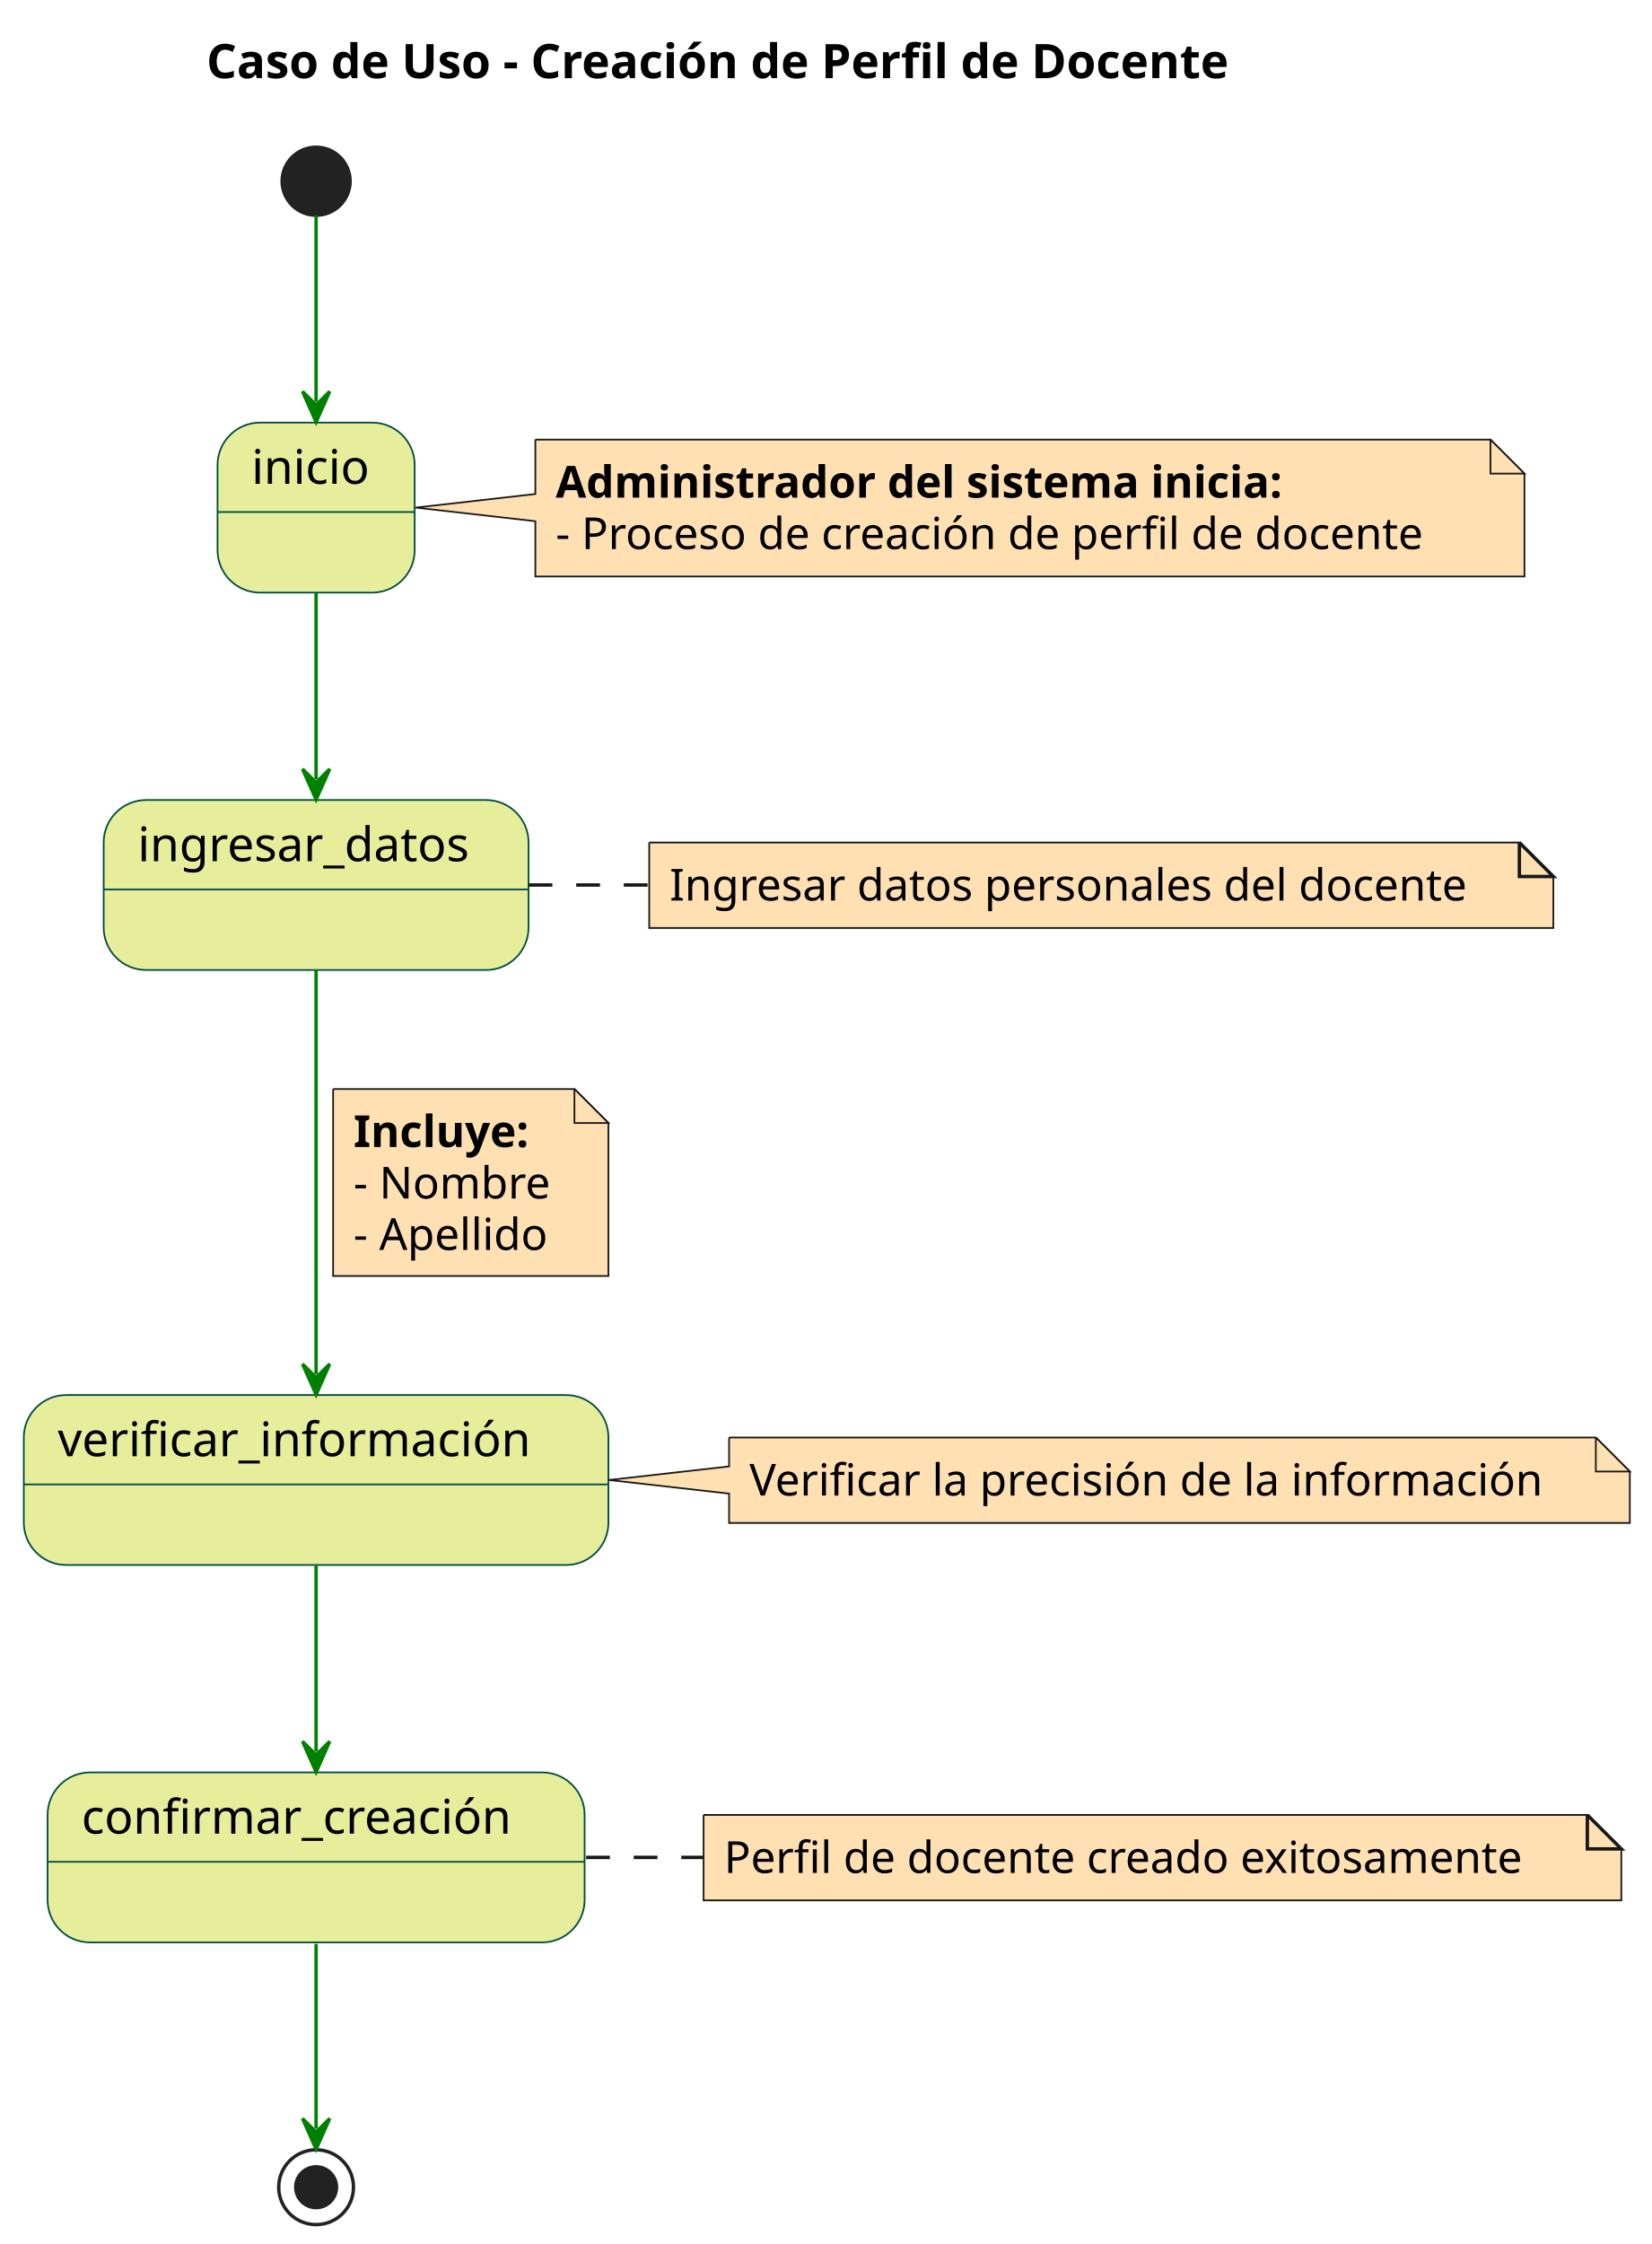
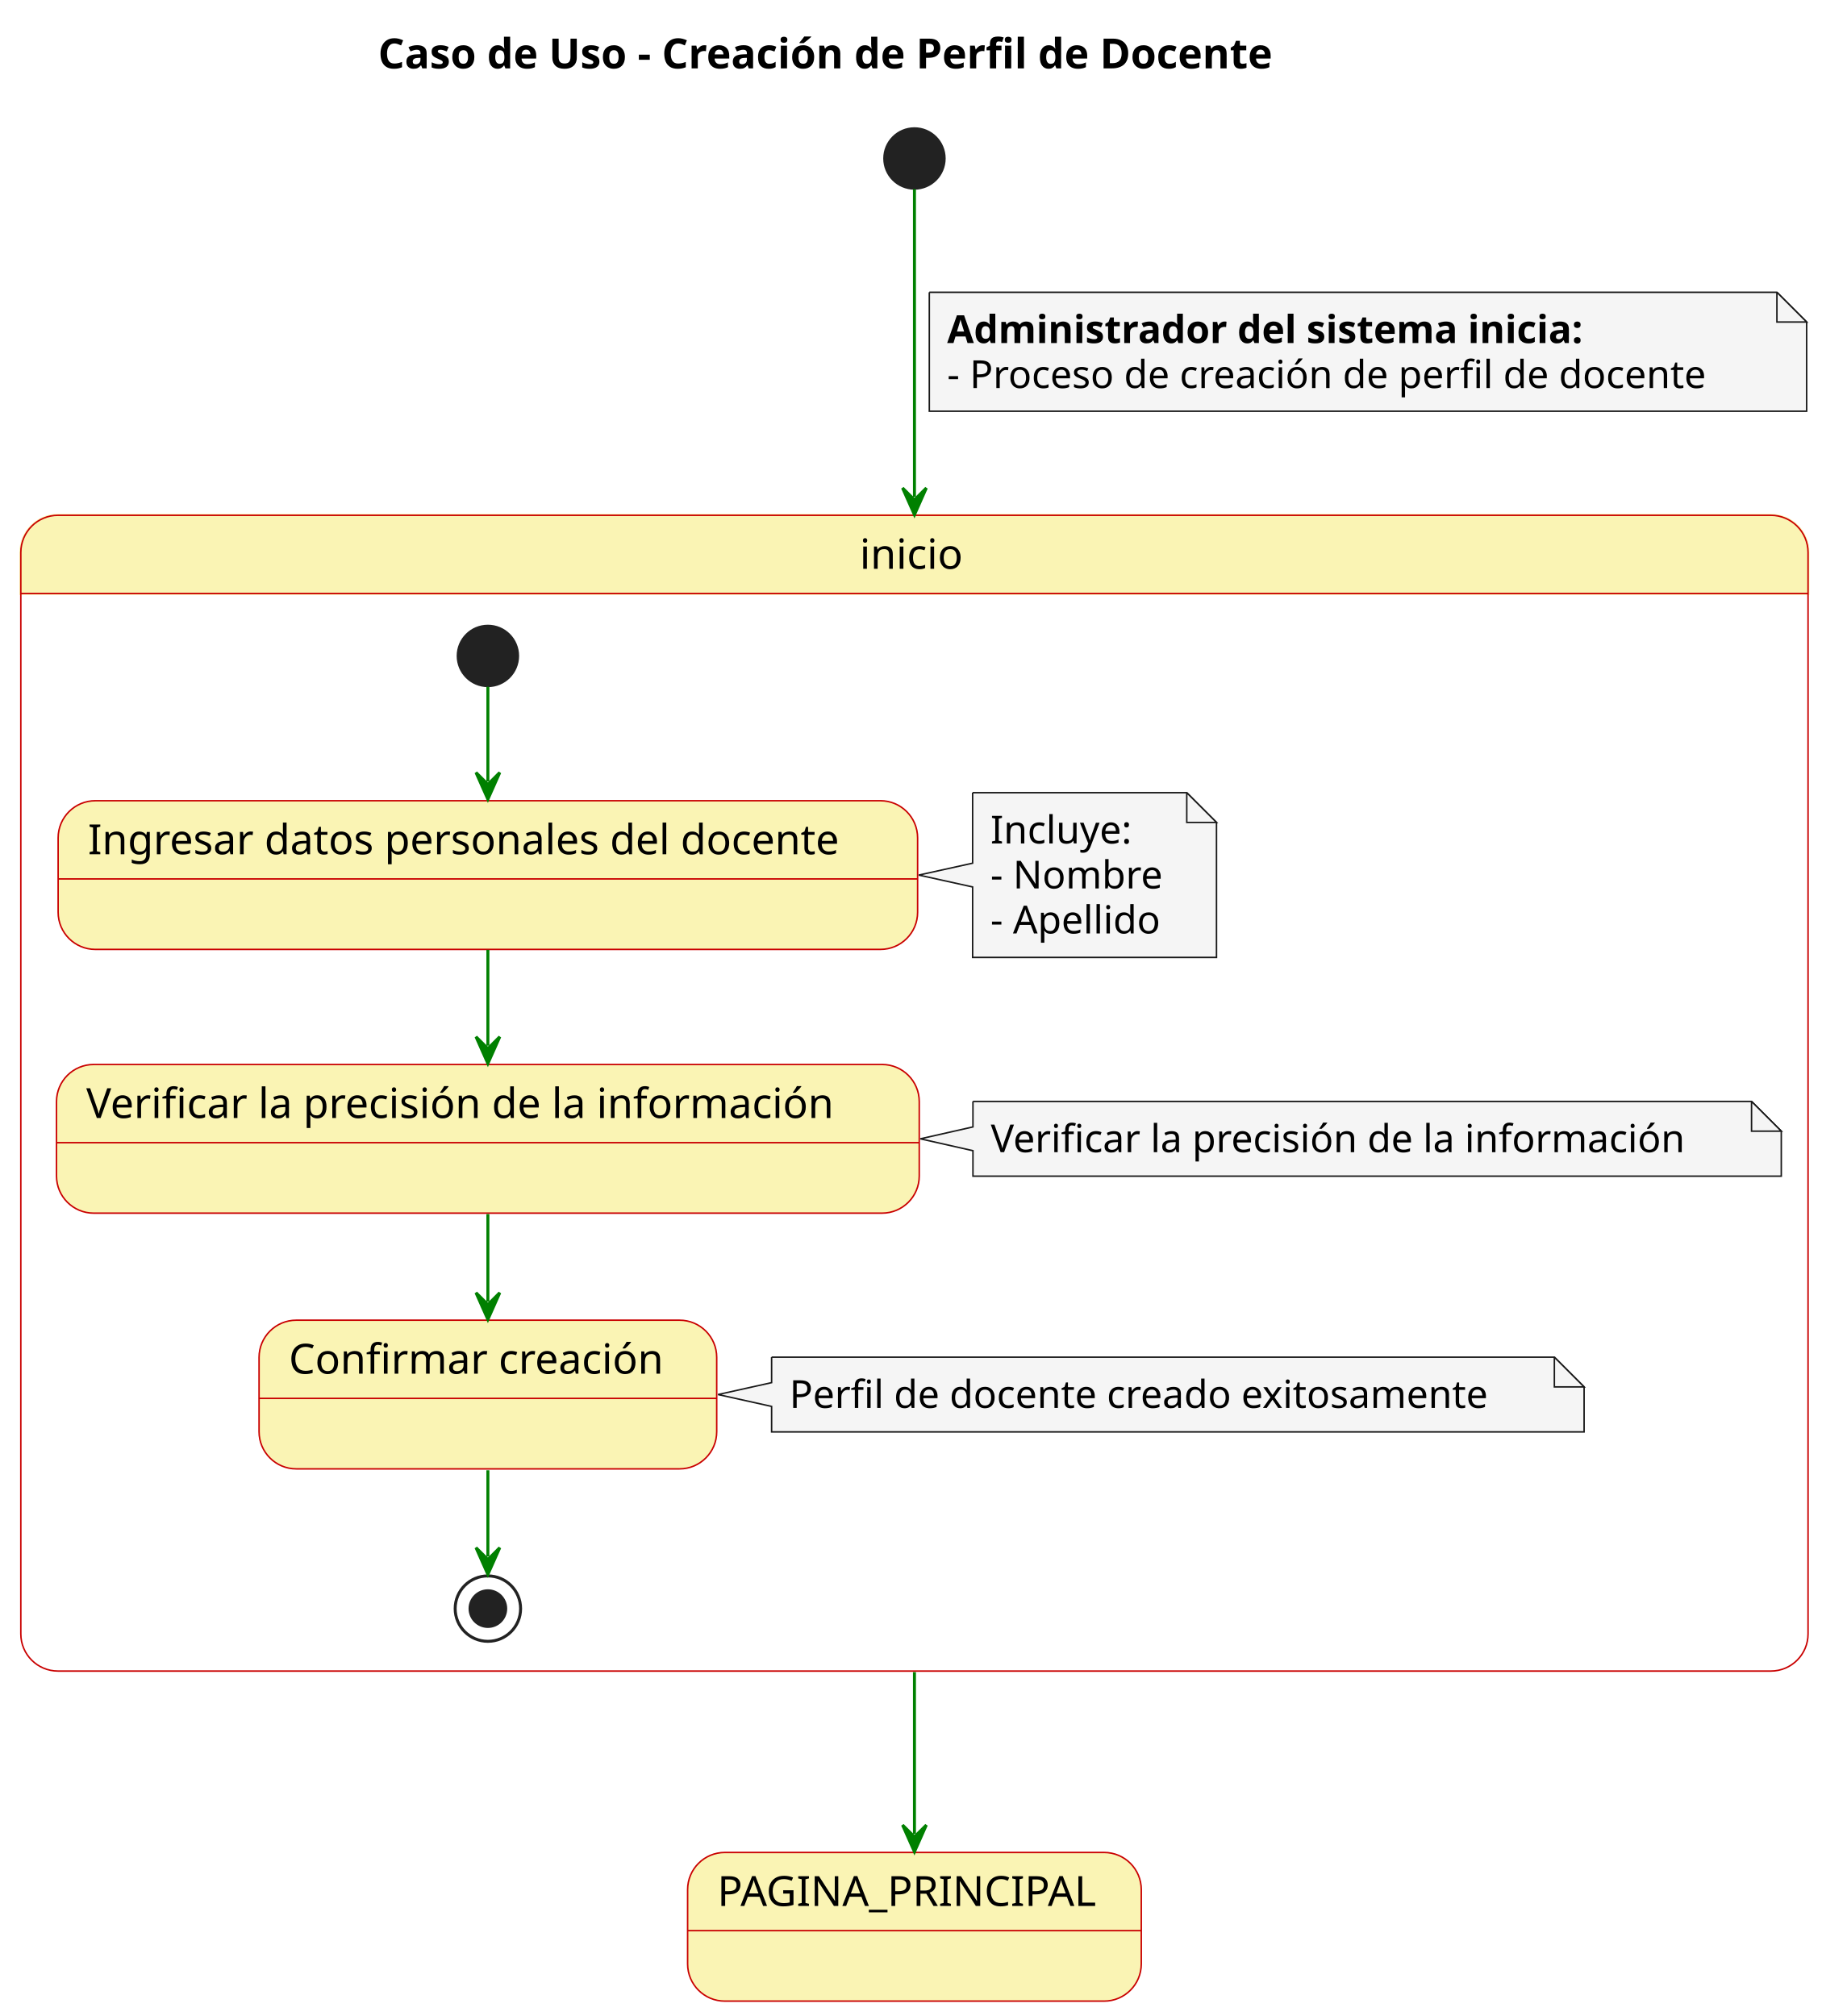
- <svg xmlns="http://www.w3.org/2000/svg" contentStyleType="text/css" height="660px" preserveAspectRatio="none" style="width:486px;height:660px;background:#FFFFFF;" version="1.1" viewBox="0 0 486 660" width="486px" zoomAndPan="magnify">
+ <svg xmlns="http://www.w3.org/2000/svg" contentStyleType="text/css" height="678px" preserveAspectRatio="none" style="width:621px;height:678px;background:#FFFFFF;" version="1.1" viewBox="0 0 621 678" width="621px" zoomAndPan="magnify">
  <defs />
  <g>
-     <text fill="#000000" font-family="sans-serif" font-size="14" font-weight="bold" lengthAdjust="spacing" textLength="351" x="60.75" y="22.995">Caso de Uso - Creación de Perfil de Docente</text>
-     <ellipse cx="93" cy="53.297" fill="#222222" rx="10" ry="10" style="stroke:#222222;stroke-width:1.0;" />
-     <g id="inicio">
-       <rect fill="#E6EE9C" height="50" rx="12.5" ry="12.5" style="stroke:#004D40;stroke-width:0.5;" width="58" x="64" y="124.297" />
-       <line style="stroke:#004D40;stroke-width:0.5;" x1="64" x2="122" y1="150.594" y2="150.594" />
-       <text fill="#000000" font-family="sans-serif" font-size="14" lengthAdjust="spacing" textLength="38" x="74" y="142.292">inicio</text>
+     <text fill="#000000" font-family="sans-serif" font-size="14" font-weight="bold" lengthAdjust="spacing" textLength="346.685" x="127.134" y="22.995">Caso de Uso - Creación de Perfil de Docente</text>
+     <ellipse cx="307.48" cy="53.297" fill="#222222" rx="10" ry="10" style="stroke:#222222;stroke-width:1.0;" />
+     <path d="M19.5,173.297 L595.452,173.297 A12.5,12.5 0 0 1 607.952,185.797 L607.952,199.594 L7,199.594 L7,185.797 A12.5,12.5 0 0 1 19.5,173.297 " fill="#FAF4B4" style="stroke:#FAF4B4;stroke-width:1.0;" />
+     <rect fill="none" height="388.697" rx="12.5" ry="12.5" style="stroke:#C90000;stroke-width:0.5;" width="600.952" x="7" y="173.297" />
+     <line style="stroke:#C90000;stroke-width:0.5;" x1="7" x2="607.952" y1="199.594" y2="199.594" />
+     <text fill="#000000" font-family="sans-serif" font-size="14" lengthAdjust="spacing" textLength="36.805" x="289.074" y="191.292">inicio</text>
+     <g id="inicio.state1">
+       <rect fill="#FAF4B4" height="50" rx="12.5" ry="12.5" style="stroke:#C90000;stroke-width:0.5;" width="288.994" x="19.55" y="269.294" />
+       <line style="stroke:#C90000;stroke-width:0.5;" x1="19.55" x2="308.544" y1="295.591" y2="295.591" />
+       <text fill="#000000" font-family="sans-serif" font-size="14" lengthAdjust="spacing" textLength="268.994" x="29.55" y="287.289">Ingresar datos personales del docente</text>
    </g>
-     <g id="elem_GMN5">
-       <path d="M157.5,129.297 L157.5,145.297 L122.281,149.297 L157.5,153.297 L157.5,169.562 A0,0 0 0 0 157.5,169.562 L448.5,169.562 A0,0 0 0 0 448.5,169.562 L448.5,139.297 L438.5,129.297 L157.5,129.297 A0,0 0 0 0 157.5,129.297 " fill="#FFE0B2" style="stroke:#181818;stroke-width:0.5;" />
-       <path d="M438.5,129.297 L438.5,139.297 L448.5,139.297 L438.5,129.297 " fill="#FFE0B2" style="stroke:#181818;stroke-width:0.5;" />
-       <text fill="#000000" font-family="sans-serif" font-size="13" font-weight="bold" lengthAdjust="spacing" textLength="248" x="163.5" y="146.364">Administrador del sistema inicia:</text>
-       <text fill="#000000" font-family="sans-serif" font-size="13" lengthAdjust="spacing" textLength="270" x="163.5" y="161.497">- Proceso de creación de perfil de docente</text>
+     <g id="inicio.state2">
+       <rect fill="#FAF4B4" height="50" rx="12.5" ry="12.5" style="stroke:#C90000;stroke-width:0.5;" width="290.095" x="19" y="357.994" />
+       <line style="stroke:#C90000;stroke-width:0.5;" x1="19" x2="309.095" y1="384.291" y2="384.291" />
+       <text fill="#000000" font-family="sans-serif" font-size="14" lengthAdjust="spacing" textLength="270.095" x="29" y="375.989">Verificar la precisión de la información</text>
    </g>
-     <g id="ingresar_datos">
-       <rect fill="#E6EE9C" height="50" rx="12.5" ry="12.5" style="stroke:#004D40;stroke-width:0.5;" width="125" x="30.5" y="235.297" />
-       <line style="stroke:#004D40;stroke-width:0.5;" x1="30.5" x2="155.5" y1="261.594" y2="261.594" />
-       <text fill="#000000" font-family="sans-serif" font-size="14" lengthAdjust="spacing" textLength="105" x="40.5" y="253.292">ingresar_datos</text>
+     <g id="inicio.state3">
+       <rect fill="#FAF4B4" height="50" rx="12.5" ry="12.5" style="stroke:#C90000;stroke-width:0.5;" width="153.882" x="87.11" y="443.994" />
+       <line style="stroke:#C90000;stroke-width:0.5;" x1="87.11" x2="240.992" y1="470.291" y2="470.291" />
+       <text fill="#000000" font-family="sans-serif" font-size="14" lengthAdjust="spacing" textLength="133.882" x="97.11" y="461.989">Confirmar creación</text>
    </g>
+     <ellipse cx="164.05" cy="220.594" fill="#222222" rx="10" ry="10" style="stroke:#222222;stroke-width:1.0;" />
    <g id="elem_GMN10">
-       <path d="M191,247.797 L191,272.93 L457,272.93 L457,257.797 L447,247.797 L191,247.797 " fill="#FFE0B2" style="stroke:#181818;stroke-width:0.5;" />
-       <path d="M447,247.797 L447,257.797 L457,257.797 L447,247.797 " fill="#FFE0B2" style="stroke:#181818;stroke-width:1.0;" />
-       <text fill="#000000" font-family="sans-serif" font-size="13" lengthAdjust="spacing" textLength="245" x="197" y="264.864">Ingresar datos personales del docente</text>
+       <path d="M327.04,266.594 L327.04,290.294 L308.94,294.294 L327.04,298.294 L327.04,321.992 A0,0 0 0 0 327.04,321.992 L409.047,321.992 A0,0 0 0 0 409.047,321.992 L409.047,276.594 L399.047,266.594 L327.04,266.594 A0,0 0 0 0 327.04,266.594 " fill="#F5F5F5" style="stroke:#181818;stroke-width:0.5;" />
+       <path d="M399.047,266.594 L399.047,276.594 L409.047,276.594 L399.047,266.594 " fill="#F5F5F5" style="stroke:#181818;stroke-width:0.5;" />
+       <text fill="#000000" font-family="sans-serif" font-size="13" lengthAdjust="spacing" textLength="51.143" x="333.04" y="283.661">Incluye:</text>
+       <text fill="#000000" font-family="sans-serif" font-size="13" lengthAdjust="spacing" textLength="60.76" x="333.04" y="298.793">- Nombre</text>
+       <text fill="#000000" font-family="sans-serif" font-size="13" lengthAdjust="spacing" textLength="61.007" x="333.04" y="313.926">- Apellido</text>
    </g>
-     <g id="verificar_información">
-       <rect fill="#E6EE9C" height="50" rx="12.5" ry="12.5" style="stroke:#004D40;stroke-width:0.5;" width="172" x="7" y="410.297" />
-       <line style="stroke:#004D40;stroke-width:0.5;" x1="7" x2="179" y1="436.594" y2="436.594" />
-       <text fill="#000000" font-family="sans-serif" font-size="14" lengthAdjust="spacing" textLength="152" x="17" y="428.292">verificar_información</text>
+     <g id="elem_GMN14">
+       <path d="M327.15,370.424 L327.15,378.994 L309.46,382.994 L327.15,386.994 L327.15,395.557 A0,0 0 0 0 327.15,395.557 L598.952,395.557 A0,0 0 0 0 598.952,395.557 L598.952,380.424 L588.952,370.424 L327.15,370.424 A0,0 0 0 0 327.15,370.424 " fill="#F5F5F5" style="stroke:#181818;stroke-width:0.5;" />
+       <path d="M588.952,370.424 L588.952,380.424 L598.952,380.424 L588.952,370.424 " fill="#F5F5F5" style="stroke:#181818;stroke-width:0.5;" />
+       <text fill="#000000" font-family="sans-serif" font-size="13" lengthAdjust="spacing" textLength="250.802" x="333.15" y="387.491">Verificar la precisión de la información</text>
    </g>
-     <g id="confirmar_creación">
-       <rect fill="#E6EE9C" height="50" rx="12.5" ry="12.5" style="stroke:#004D40;stroke-width:0.5;" width="158" x="14" y="521.297" />
-       <line style="stroke:#004D40;stroke-width:0.5;" x1="14" x2="172" y1="547.594" y2="547.594" />
-       <text fill="#000000" font-family="sans-serif" font-size="14" lengthAdjust="spacing" textLength="138" x="24" y="539.292">confirmar_creación</text>
+     <g id="elem_GMN18">
+       <path d="M259.45,456.424 L259.45,464.994 L241.44,468.994 L259.45,472.994 L259.45,481.557 A0,0 0 0 0 259.45,481.557 L532.649,481.557 A0,0 0 0 0 532.649,481.557 L532.649,466.424 L522.649,456.424 L259.45,456.424 A0,0 0 0 0 259.45,456.424 " fill="#F5F5F5" style="stroke:#181818;stroke-width:0.5;" />
+       <path d="M522.649,456.424 L522.649,466.424 L532.649,466.424 L522.649,456.424 " fill="#F5F5F5" style="stroke:#181818;stroke-width:0.5;" />
+       <text fill="#000000" font-family="sans-serif" font-size="13" lengthAdjust="spacing" textLength="252.199" x="265.45" y="473.491">Perfil de docente creado exitosamente</text>
    </g>
-     <g id="elem_GMN17">
-       <path d="M214.5,422.797 L214.5,431.297 L179.136,435.297 L214.5,439.297 L214.5,447.93 A0,0 0 0 0 214.5,447.93 L479.5,447.93 A0,0 0 0 0 479.5,447.93 L479.5,432.797 L469.5,422.797 L214.5,422.797 A0,0 0 0 0 214.5,422.797 " fill="#FFE0B2" style="stroke:#181818;stroke-width:0.5;" />
-       <path d="M469.5,422.797 L469.5,432.797 L479.5,432.797 L469.5,422.797 " fill="#FFE0B2" style="stroke:#181818;stroke-width:0.5;" />
-       <text fill="#000000" font-family="sans-serif" font-size="13" lengthAdjust="spacing" textLength="244" x="220.5" y="439.864">Verificar la precisión de la información</text>
+     <ellipse cx="164.05" cy="540.994" fill="none" rx="11" ry="11" style="stroke:#222222;stroke-width:1.0;" />
+     <ellipse cx="164.05" cy="540.994" fill="#222222" rx="6" ry="6" style="stroke:#222222;stroke-width:1.0;" />
+     <g id="link_*start*inicio_state1">
+       <path d="M164.05,230.964 C164.05,240.534 164.05,249.784 164.05,262.804 " fill="none" id="*start*inicio-to-state1" style="stroke:#008000;stroke-width:1.0;" />
+       <polygon fill="#008000" points="164.05,268.804,168.05,259.804,164.05,263.804,160.05,259.804,164.05,268.804" style="stroke:#008000;stroke-width:1.0;" />
    </g>
-     <ellipse cx="93" cy="643.297" fill="none" rx="11" ry="11" style="stroke:#222222;stroke-width:1.0;" />
-     <ellipse cx="93" cy="643.297" fill="#222222" rx="6" ry="6" style="stroke:#222222;stroke-width:1.0;" />
-     <g id="elem_GMN22">
-       <path d="M207,533.797 L207,558.93 L477,558.93 L477,543.797 L467,533.797 L207,533.797 " fill="#FFE0B2" style="stroke:#181818;stroke-width:0.5;" />
-       <path d="M467,533.797 L467,543.797 L477,543.797 L467,533.797 " fill="#FFE0B2" style="stroke:#181818;stroke-width:1.0;" />
-       <text fill="#000000" font-family="sans-serif" font-size="13" lengthAdjust="spacing" textLength="249" x="213" y="550.864">Perfil de docente creado exitosamente</text>
+     <g id="link_state1_state2">
+       <path d="M164.05,319.444 C164.05,331.374 164.05,339.724 164.05,351.674 " fill="none" id="state1-to-state2" style="stroke:#008000;stroke-width:1.0;" />
+       <polygon fill="#008000" points="164.05,357.674,168.05,348.674,164.05,352.674,160.05,348.674,164.05,357.674" style="stroke:#008000;stroke-width:1.0;" />
+     </g>
+     <g id="link_state2_state3">
+       <path d="M164.05,408.294 C164.05,419.434 164.05,426.614 164.05,437.754 " fill="none" id="state2-to-state3" style="stroke:#008000;stroke-width:1.0;" />
+       <polygon fill="#008000" points="164.05,443.754,168.05,434.754,164.05,438.754,160.05,434.754,164.05,443.754" style="stroke:#008000;stroke-width:1.0;" />
+     </g>
+     <g id="link_state3_*end*inicio">
+       <path d="M164.05,494.474 C164.05,506.464 164.05,514.264 164.05,523.494 " fill="none" id="state3-to-*end*inicio" style="stroke:#008000;stroke-width:1.0;" />
+       <polygon fill="#008000" points="164.05,529.494,168.05,520.494,164.05,524.494,160.05,520.494,164.05,529.494" style="stroke:#008000;stroke-width:1.0;" />
+     </g>
+     <g id="PAGINA_PRINCIPAL">
+       <rect fill="#FAF4B4" height="50" rx="12.5" ry="12.5" style="stroke:#C90000;stroke-width:0.5;" width="152.542" x="231.21" y="622.997" />
+       <line style="stroke:#C90000;stroke-width:0.5;" x1="231.21" x2="383.752" y1="649.294" y2="649.294" />
+       <text fill="#000000" font-family="sans-serif" font-size="14" lengthAdjust="spacing" textLength="132.542" x="241.21" y="640.992">PAGINA_PRINCIPAL</text>
    </g>
    <g id="link_*start*_inicio">
-       <path d="M93,63.31 C93,77.188 93,98.262 93,118.137 " fill="none" id="*start*-to-inicio" style="stroke:#008000;stroke-width:1.0;" />
-       <polygon fill="#008000" points="93,124.137,97,115.137,93,119.137,89,115.137,93,124.137" style="stroke:#008000;stroke-width:1.0;" />
+       <path d="M307.48,63.647 C307.48,81.967 307.48,119.027 307.48,167.117 " fill="none" id="*start*-to-inicio" style="stroke:#008000;stroke-width:1.0;" />
+       <polygon fill="#008000" points="307.48,173.117,311.48,164.117,307.48,168.117,303.48,164.117,307.48,173.117" style="stroke:#008000;stroke-width:1.0;" />
+       <path d="M312.48,98.297 L312.48,138.297 L607.48,138.297 L607.48,108.297 L597.48,98.297 L312.48,98.297 " fill="#F5F5F5" style="stroke:#181818;stroke-width:0.5;" />
+       <path d="M597.48,98.297 L597.48,108.297 L607.48,108.297 L597.48,98.297 " fill="#F5F5F5" style="stroke:#181818;stroke-width:0.5;" />
+       <text fill="#000000" font-family="sans-serif" font-size="13" font-weight="bold" lengthAdjust="spacing" textLength="242.601" x="318.48" y="115.364">Administrador del sistema inicia:</text>
+       <text fill="#000000" font-family="sans-serif" font-size="13" lengthAdjust="spacing" textLength="274.866" x="318.48" y="130.497">- Proceso de creación de perfil de docente</text>
    </g>
-     <g id="link_inicio_ingresar_datos">
-       <path d="M93,174.488 C93,192.551 93,211.127 93,229.174 " fill="none" id="inicio-to-ingresar_datos" style="stroke:#008000;stroke-width:1.0;" />
-       <polygon fill="#008000" points="93,235.174,97,226.174,93,230.174,89,226.174,93,235.174" style="stroke:#008000;stroke-width:1.0;" />
-     </g>
-     <g id="link_ingresar_datos_GMN10">
-       <path d="M155.517,260.297 C164.077,260.297 170,260.297 170,260.297 C170,260.297 178.893,260.297 190.635,260.297 " fill="none" id="ingresar_datos-GMN10" style="stroke:#181818;stroke-width:1.0;stroke-dasharray:7.0,7.0;" />
-     </g>
-     <g id="link_ingresar_datos_verificar_información">
-       <path d="M93,285.352 C93,318.311 93,371.17 93,404.168 " fill="none" id="ingresar_datos-to-verificar_información" style="stroke:#008000;stroke-width:1.0;" />
-       <polygon fill="#008000" points="93,410.168,97,401.168,93,405.168,89,401.168,93,410.168" style="stroke:#008000;stroke-width:1.0;" />
-       <path d="M98,320.297 L98,375.297 L179,375.297 L179,330.297 L169,320.297 L98,320.297 " fill="#FFE0B2" style="stroke:#181818;stroke-width:0.5;" />
-       <path d="M169,320.297 L169,330.297 L179,330.297 L169,320.297 " fill="#FFE0B2" style="stroke:#181818;stroke-width:0.5;" />
-       <text fill="#000000" font-family="sans-serif" font-size="13" font-weight="bold" lengthAdjust="spacing" textLength="57" x="104" y="337.364">Incluye:</text>
-       <text fill="#000000" font-family="sans-serif" font-size="13" lengthAdjust="spacing" textLength="60" x="104" y="352.497">- Nombre</text>
-       <text fill="#000000" font-family="sans-serif" font-size="13" lengthAdjust="spacing" textLength="59" x="104" y="367.629">- Apellido</text>
-     </g>
-     <g id="link_verificar_información_confirmar_creación">
-       <path d="M93,460.488 C93,478.551 93,497.127 93,515.174 " fill="none" id="verificar_información-to-confirmar_creación" style="stroke:#008000;stroke-width:1.0;" />
-       <polygon fill="#008000" points="93,521.174,97,512.174,93,516.174,89,512.174,93,521.174" style="stroke:#008000;stroke-width:1.0;" />
-     </g>
-     <g id="link_confirmar_creación_*end*">
-       <path d="M93,571.762 C93,591.333 93,611.789 93,626.094 " fill="none" id="confirmar_creación-to-*end*" style="stroke:#008000;stroke-width:1.0;" />
-       <polygon fill="#008000" points="93,632.094,97,623.094,93,627.094,89,623.094,93,632.094" style="stroke:#008000;stroke-width:1.0;" />
-     </g>
-     <g id="link_confirmar_creación_GMN22">
-       <path d="M172.434,546.297 C174.703,546.297 176,546.297 176,546.297 C176,546.297 190.23,546.297 206.906,546.297 " fill="none" id="confirmar_creación-GMN22" style="stroke:#181818;stroke-width:1.0;stroke-dasharray:7.0,7.0;" />
+     <g id="link_inicio_PAGINA_PRINCIPAL">
+       <path d="M307.48,562.347 C307.48,586.197 307.48,601.497 307.48,616.777 " fill="none" id="inicio-to-PAGINA_PRINCIPAL" style="stroke:#008000;stroke-width:1.0;" />
+       <polygon fill="#008000" points="307.48,622.777,311.48,613.777,307.48,617.777,303.48,613.777,307.48,622.777" style="stroke:#008000;stroke-width:1.0;" />
    </g>
  </g>
</svg>
